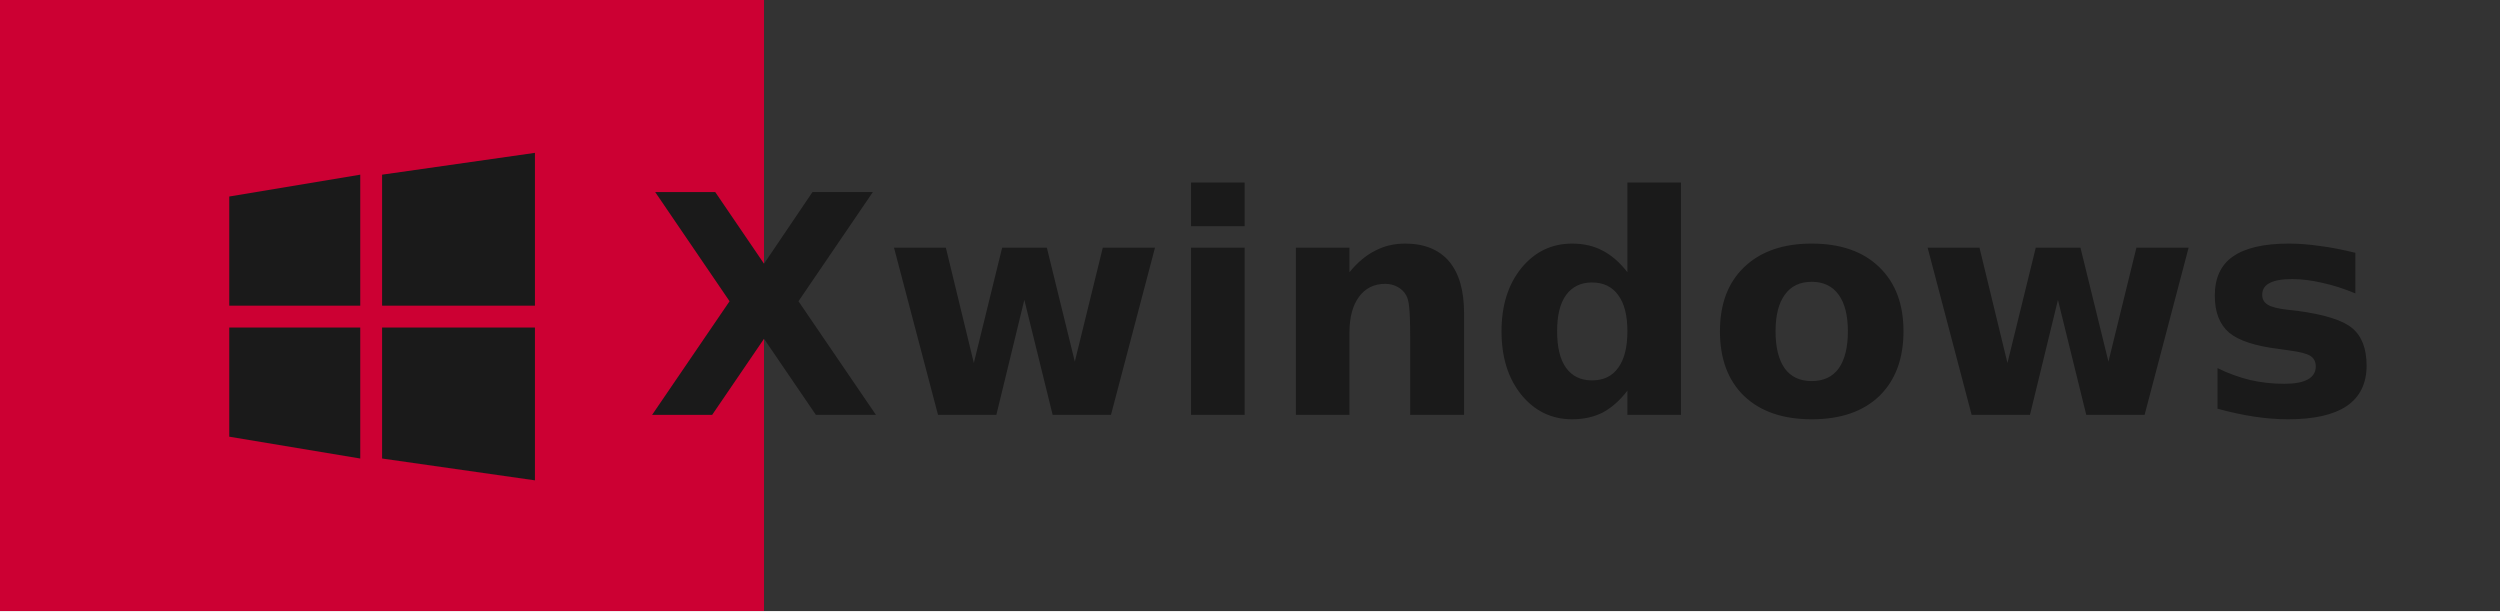
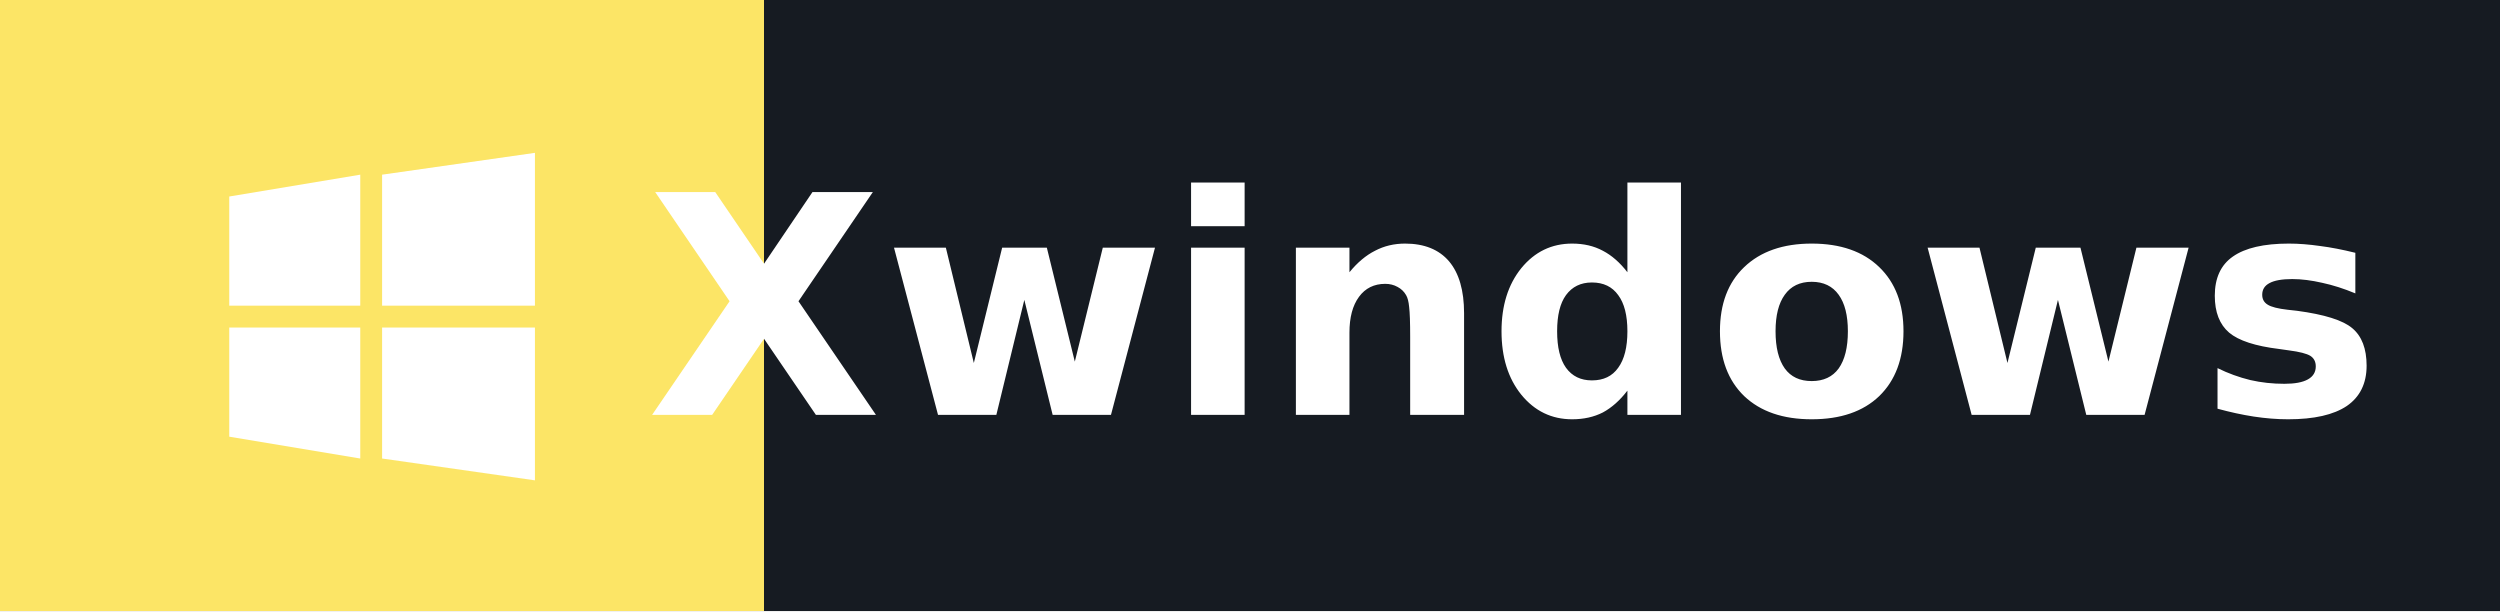
<svg xmlns="http://www.w3.org/2000/svg" width="114.5" height="28" role="img" aria-label="windows">
  <g shape-rendering="crispEdges">
-     <rect width="35" height="28" fill="#cc0033" />
-     <rect x="35" width="79.5" height="28" fill="#333333" />
+     <rect width="35" height="28" fill="#fce566" />
+     <rect x="35" width="79.5" height="28" fill="#161b22" />
  </g>
-   <g fill="#1a1a1a" text-anchor="middle" font-family="Verdana,Geneva,DejaVu Sans,sans-serif" text-rendering="geometricPrecision" font-size="14">
+   <g fill="#ffffff" text-anchor="middle" font-family="Verdana,Geneva,DejaVu Sans,sans-serif" text-rendering="geometricPrecision" font-size="14">
    <g transform="translate(10.5, 7.0)">
-       <path d="M0,2 L6,1 L6,7 L0,7 Z M7,1 L14,0 L14,7 L7,7 Z M0,8 L6,8 L6,14 L0,13 Z M7,8 L14,8 L14,15 L7,14 Z" fill="#1a1a1a" />
+       <path d="M0,2 L6,1 L6,7 L0,7 Z M7,1 L14,0 L14,7 L7,7 Z M0,8 L6,8 L6,14 L0,13 Z M7,8 L14,8 L14,15 L7,14 Z" fill="#ffffff" />
    </g>
-     <text x="35" y="19.0" text-anchor="middle" font-weight="bold" font-family="Verdana,Geneva,DejaVu Sans,sans-serif" font-size="14" fill="#1a1a1a">X</text>
-     <text x="74.75" y="19.0" font-weight="bold" fill="#1a1a1a">windows</text>
+     <text x="35" y="19.0" text-anchor="middle" font-weight="bold" font-family="Verdana,Geneva,DejaVu Sans,sans-serif" font-size="14" fill="#ffffff">X</text>
+     <text x="74.75" y="19.0" font-weight="bold" fill="#ffffff">windows</text>
  </g>
</svg>
